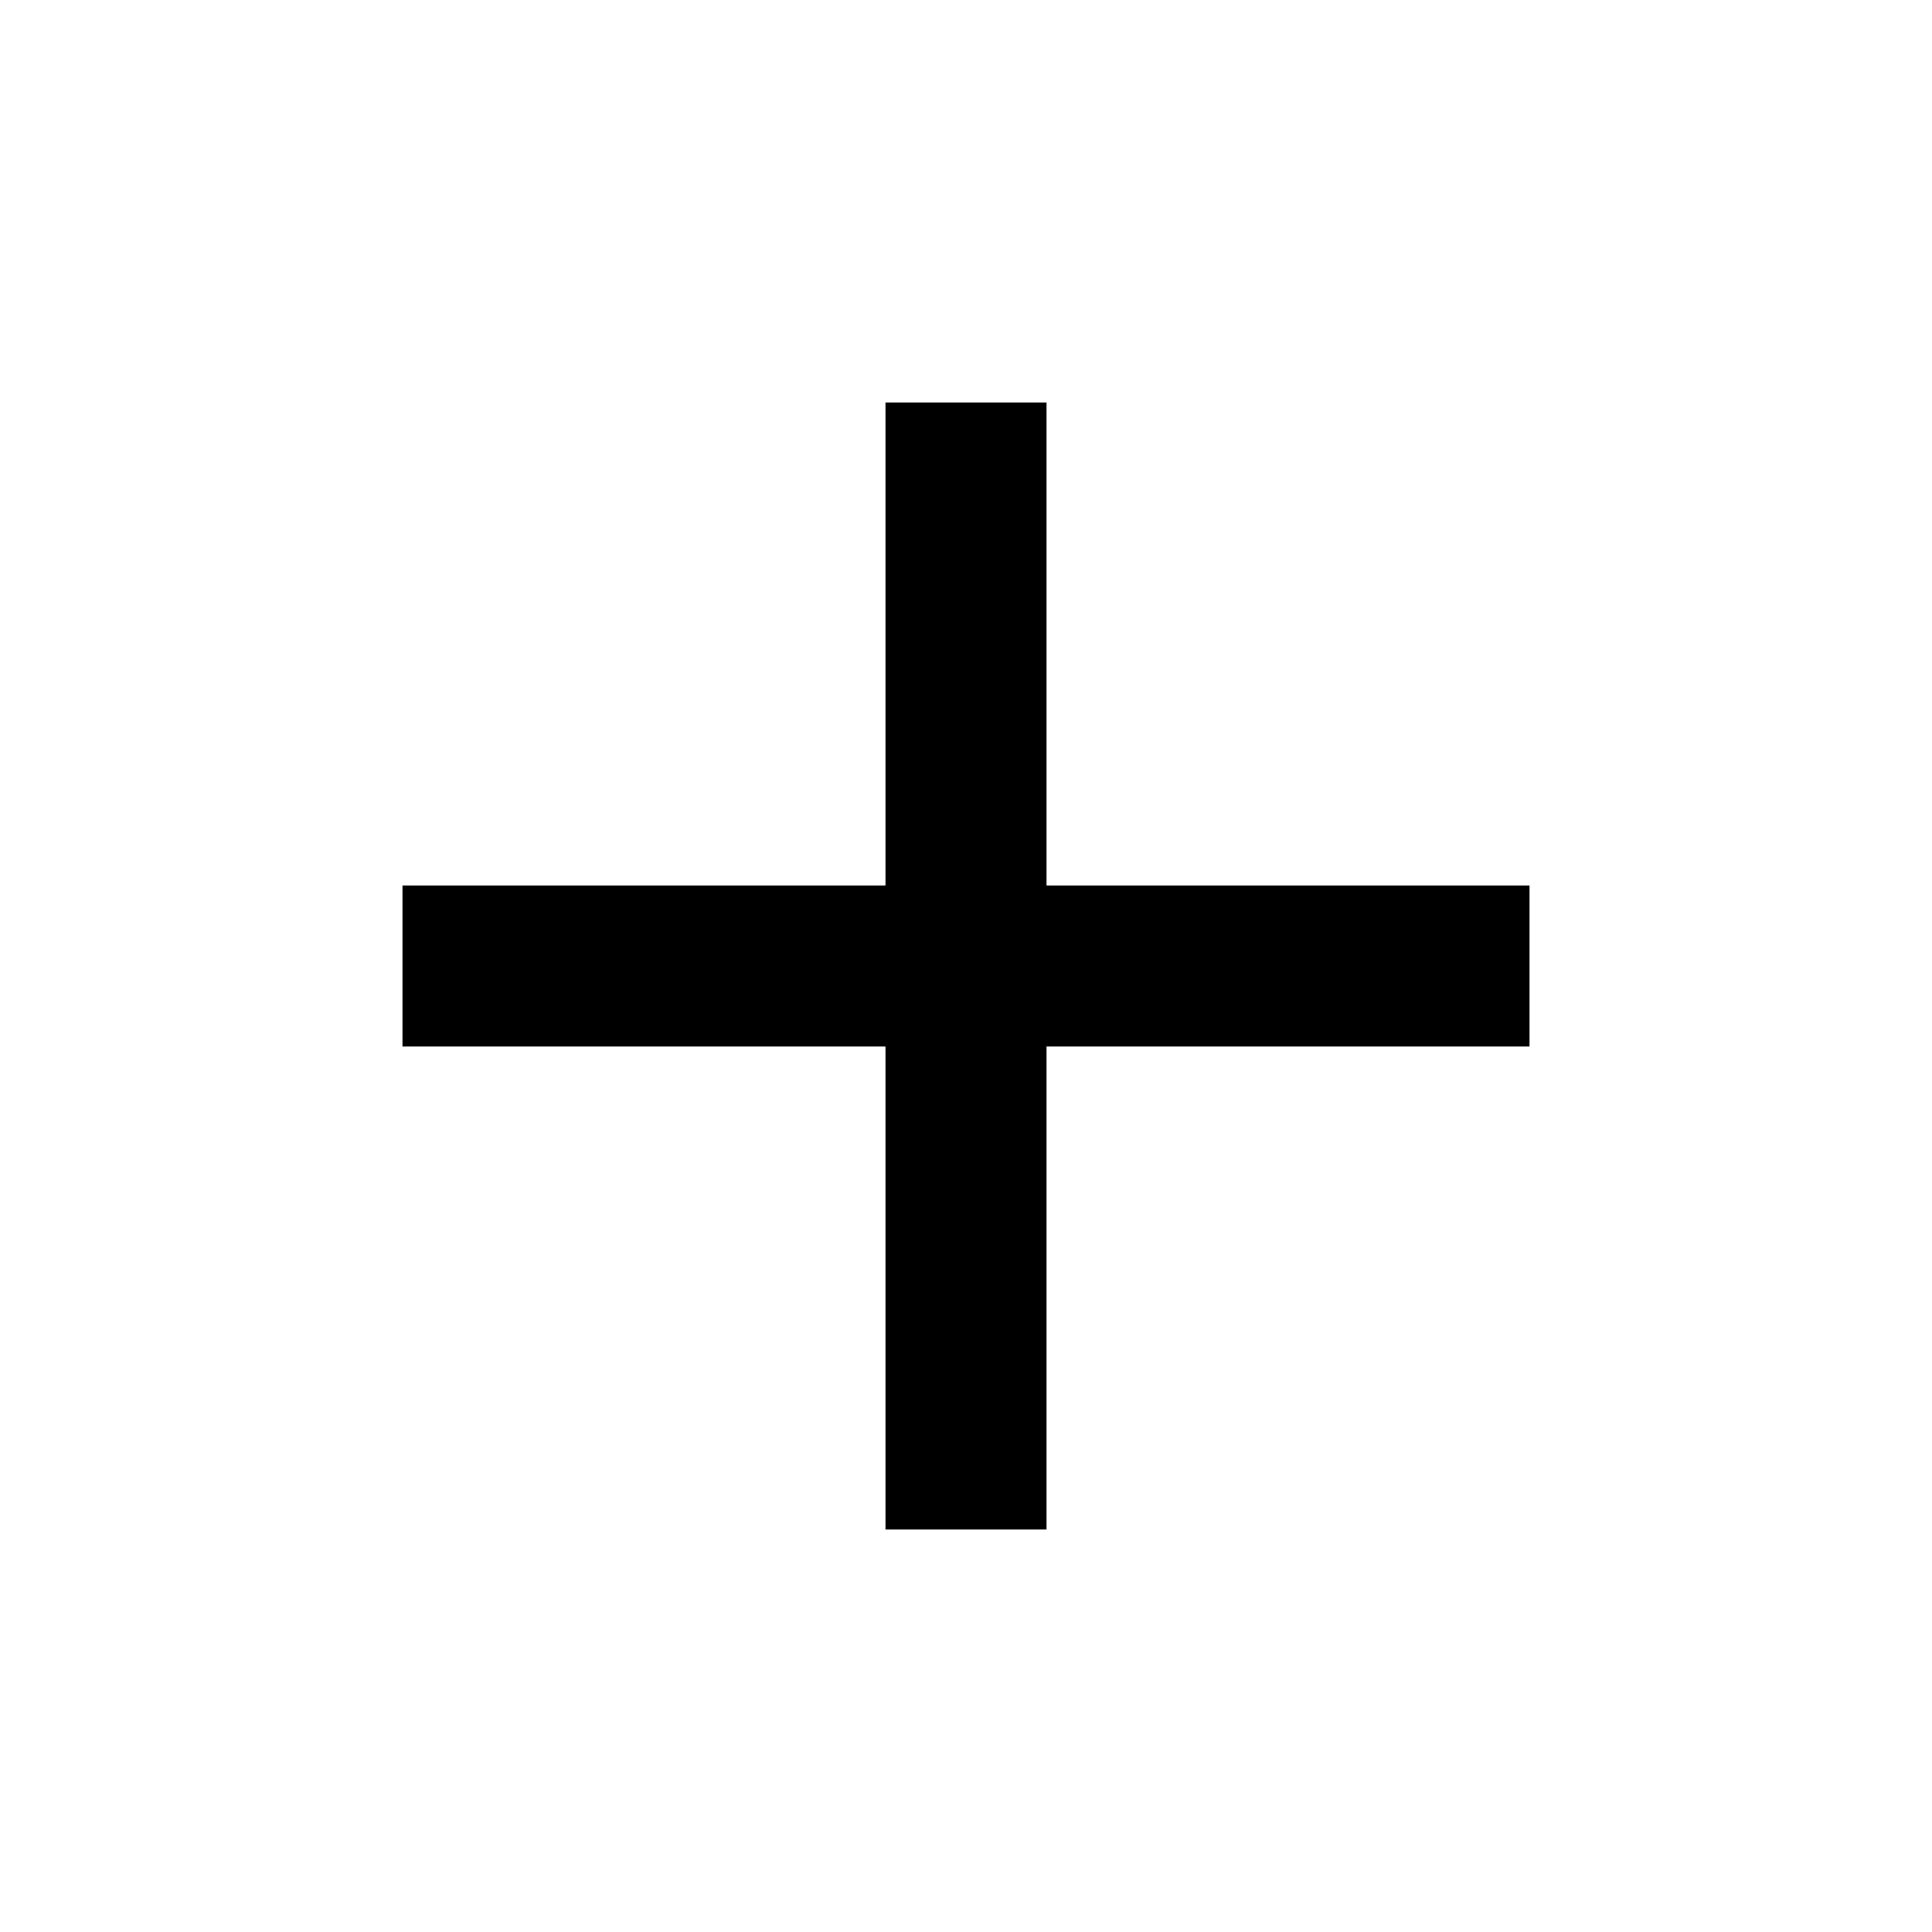
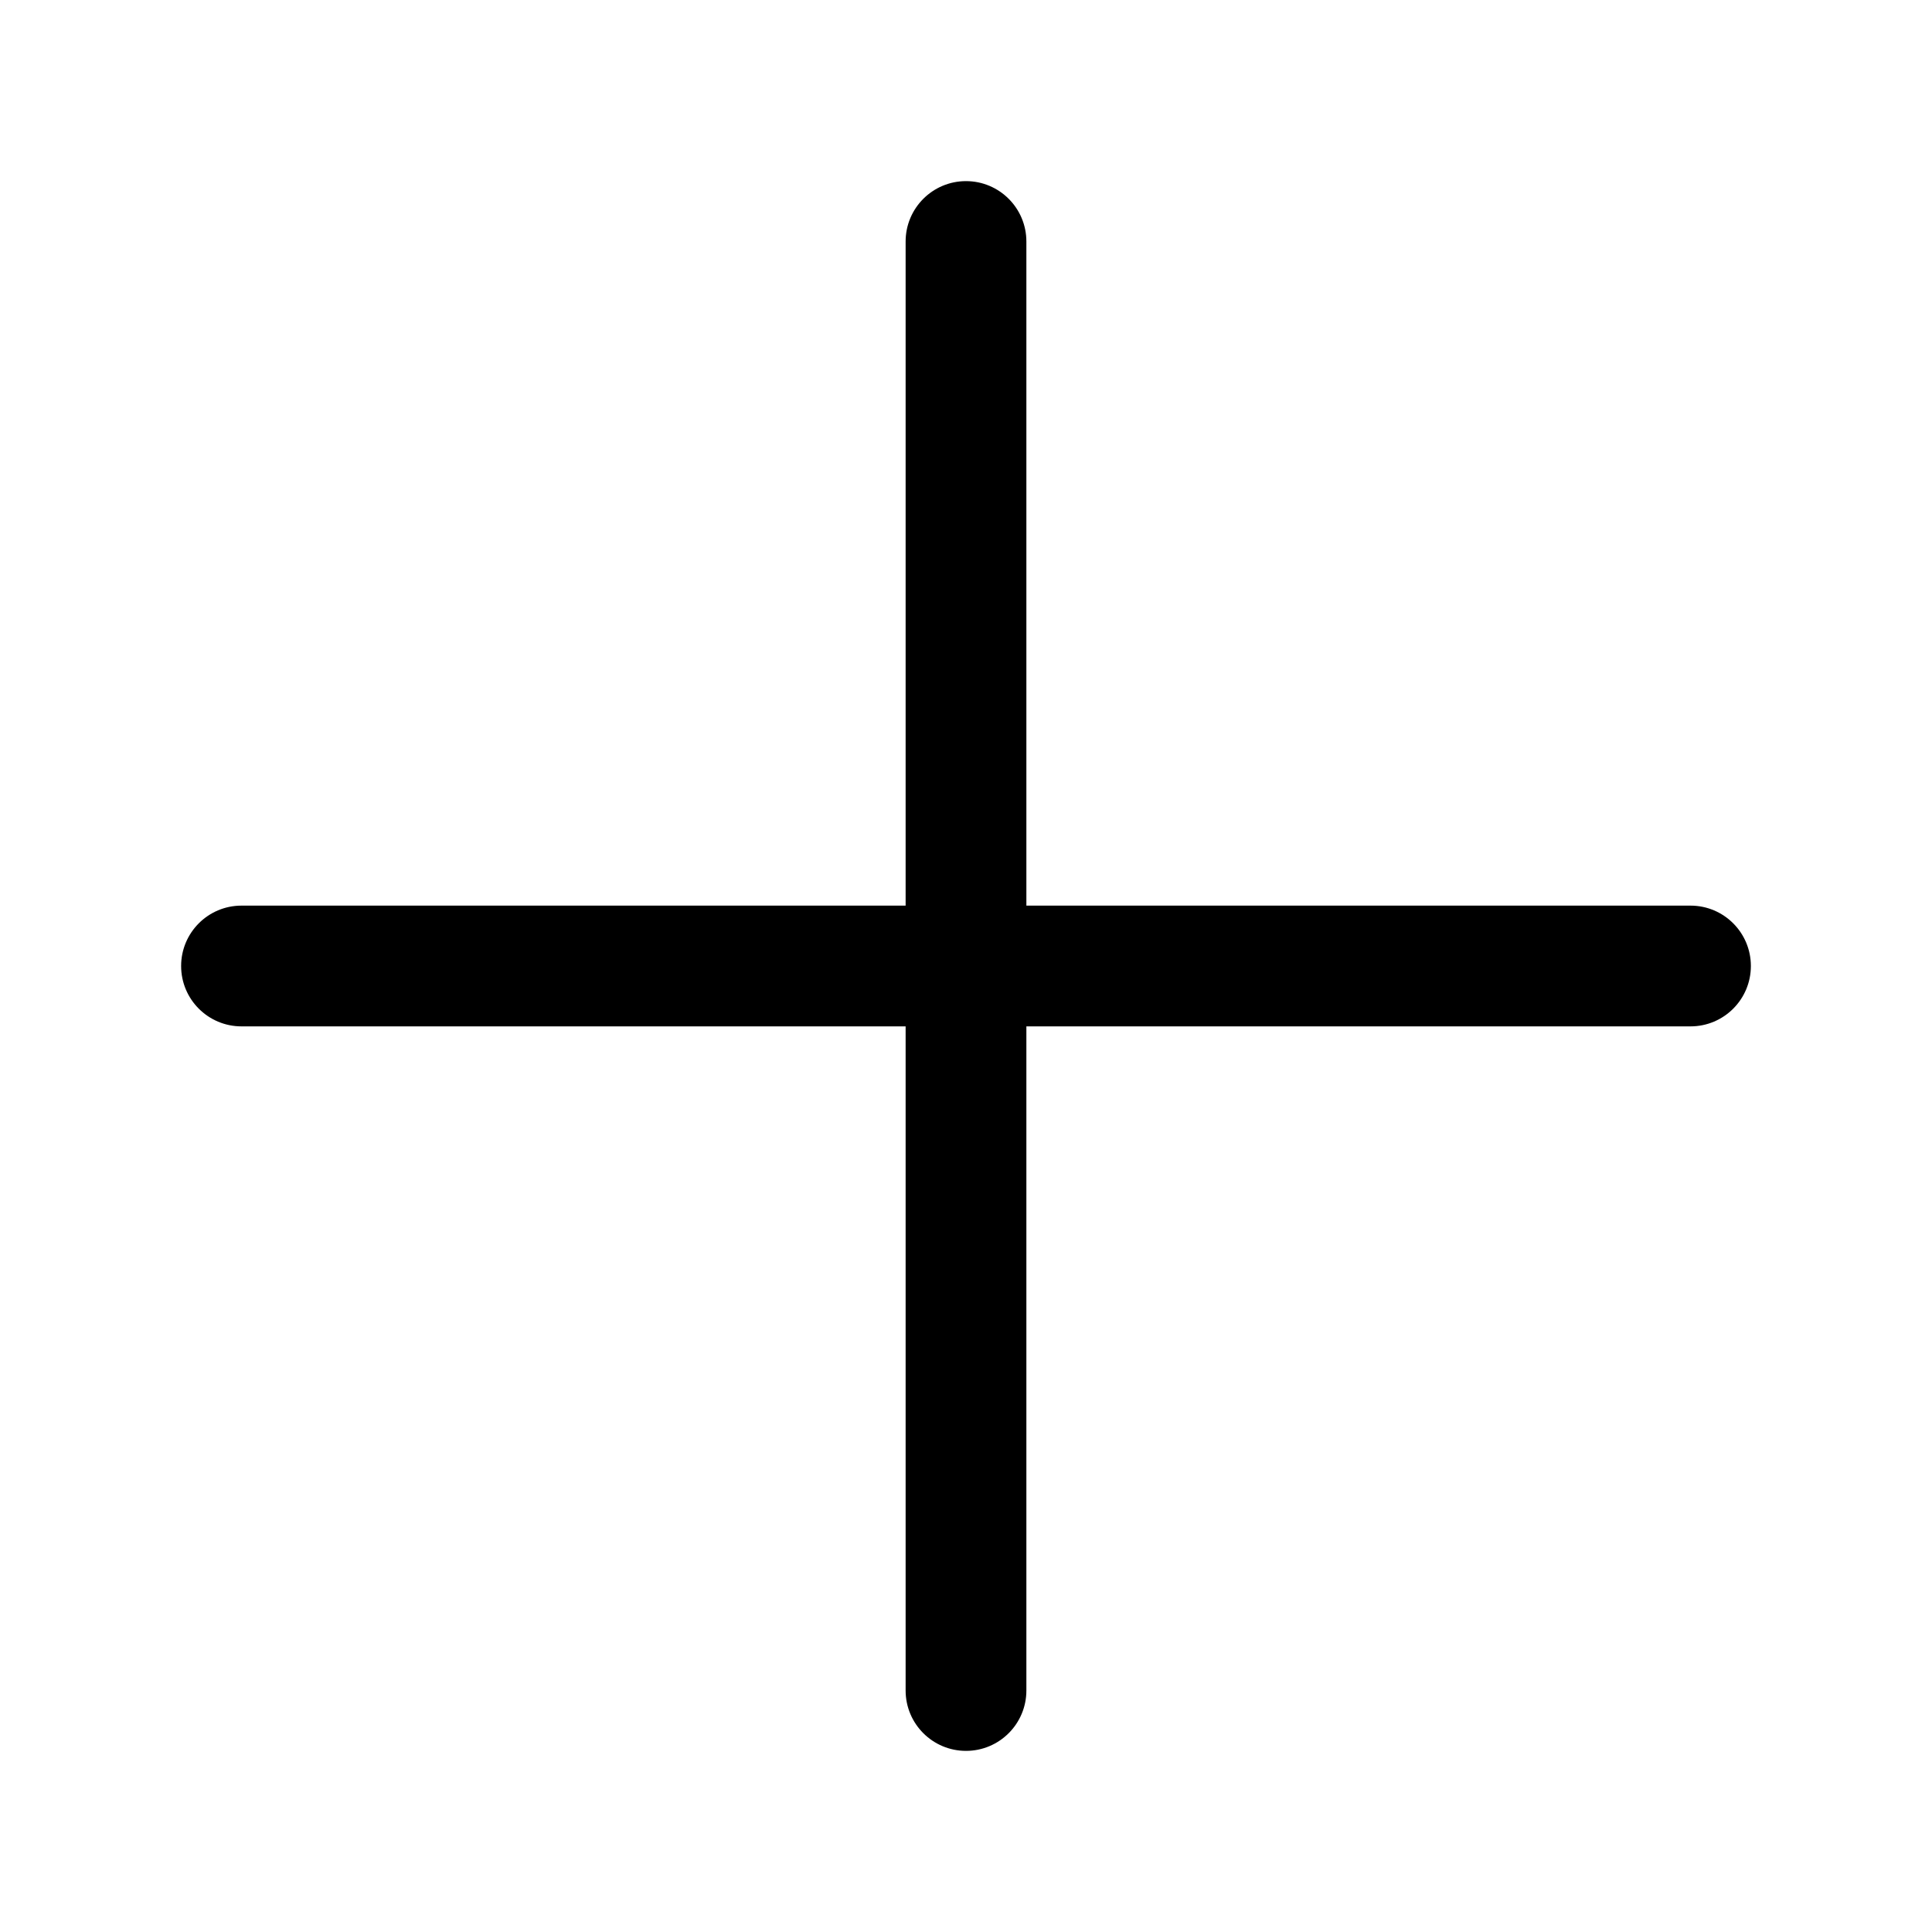
- <svg xmlns="http://www.w3.org/2000/svg" viewBox="0 0 24 24">
-   <path d="M11 11V5H13V11H19V13H13V19H11V13H5V11H11Z" />
+ <svg xmlns="http://www.w3.org/2000/svg" viewBox="0 0 1024 1024">
+   <path fill="currentColor" d="M480 480V128a32 32 0 0 1 64 0v352h352a32 32 0 1 1 0 64H544v352a32 32 0 1 1-64 0V544H128a32 32 0 0 1 0-64h352z" />
</svg>
